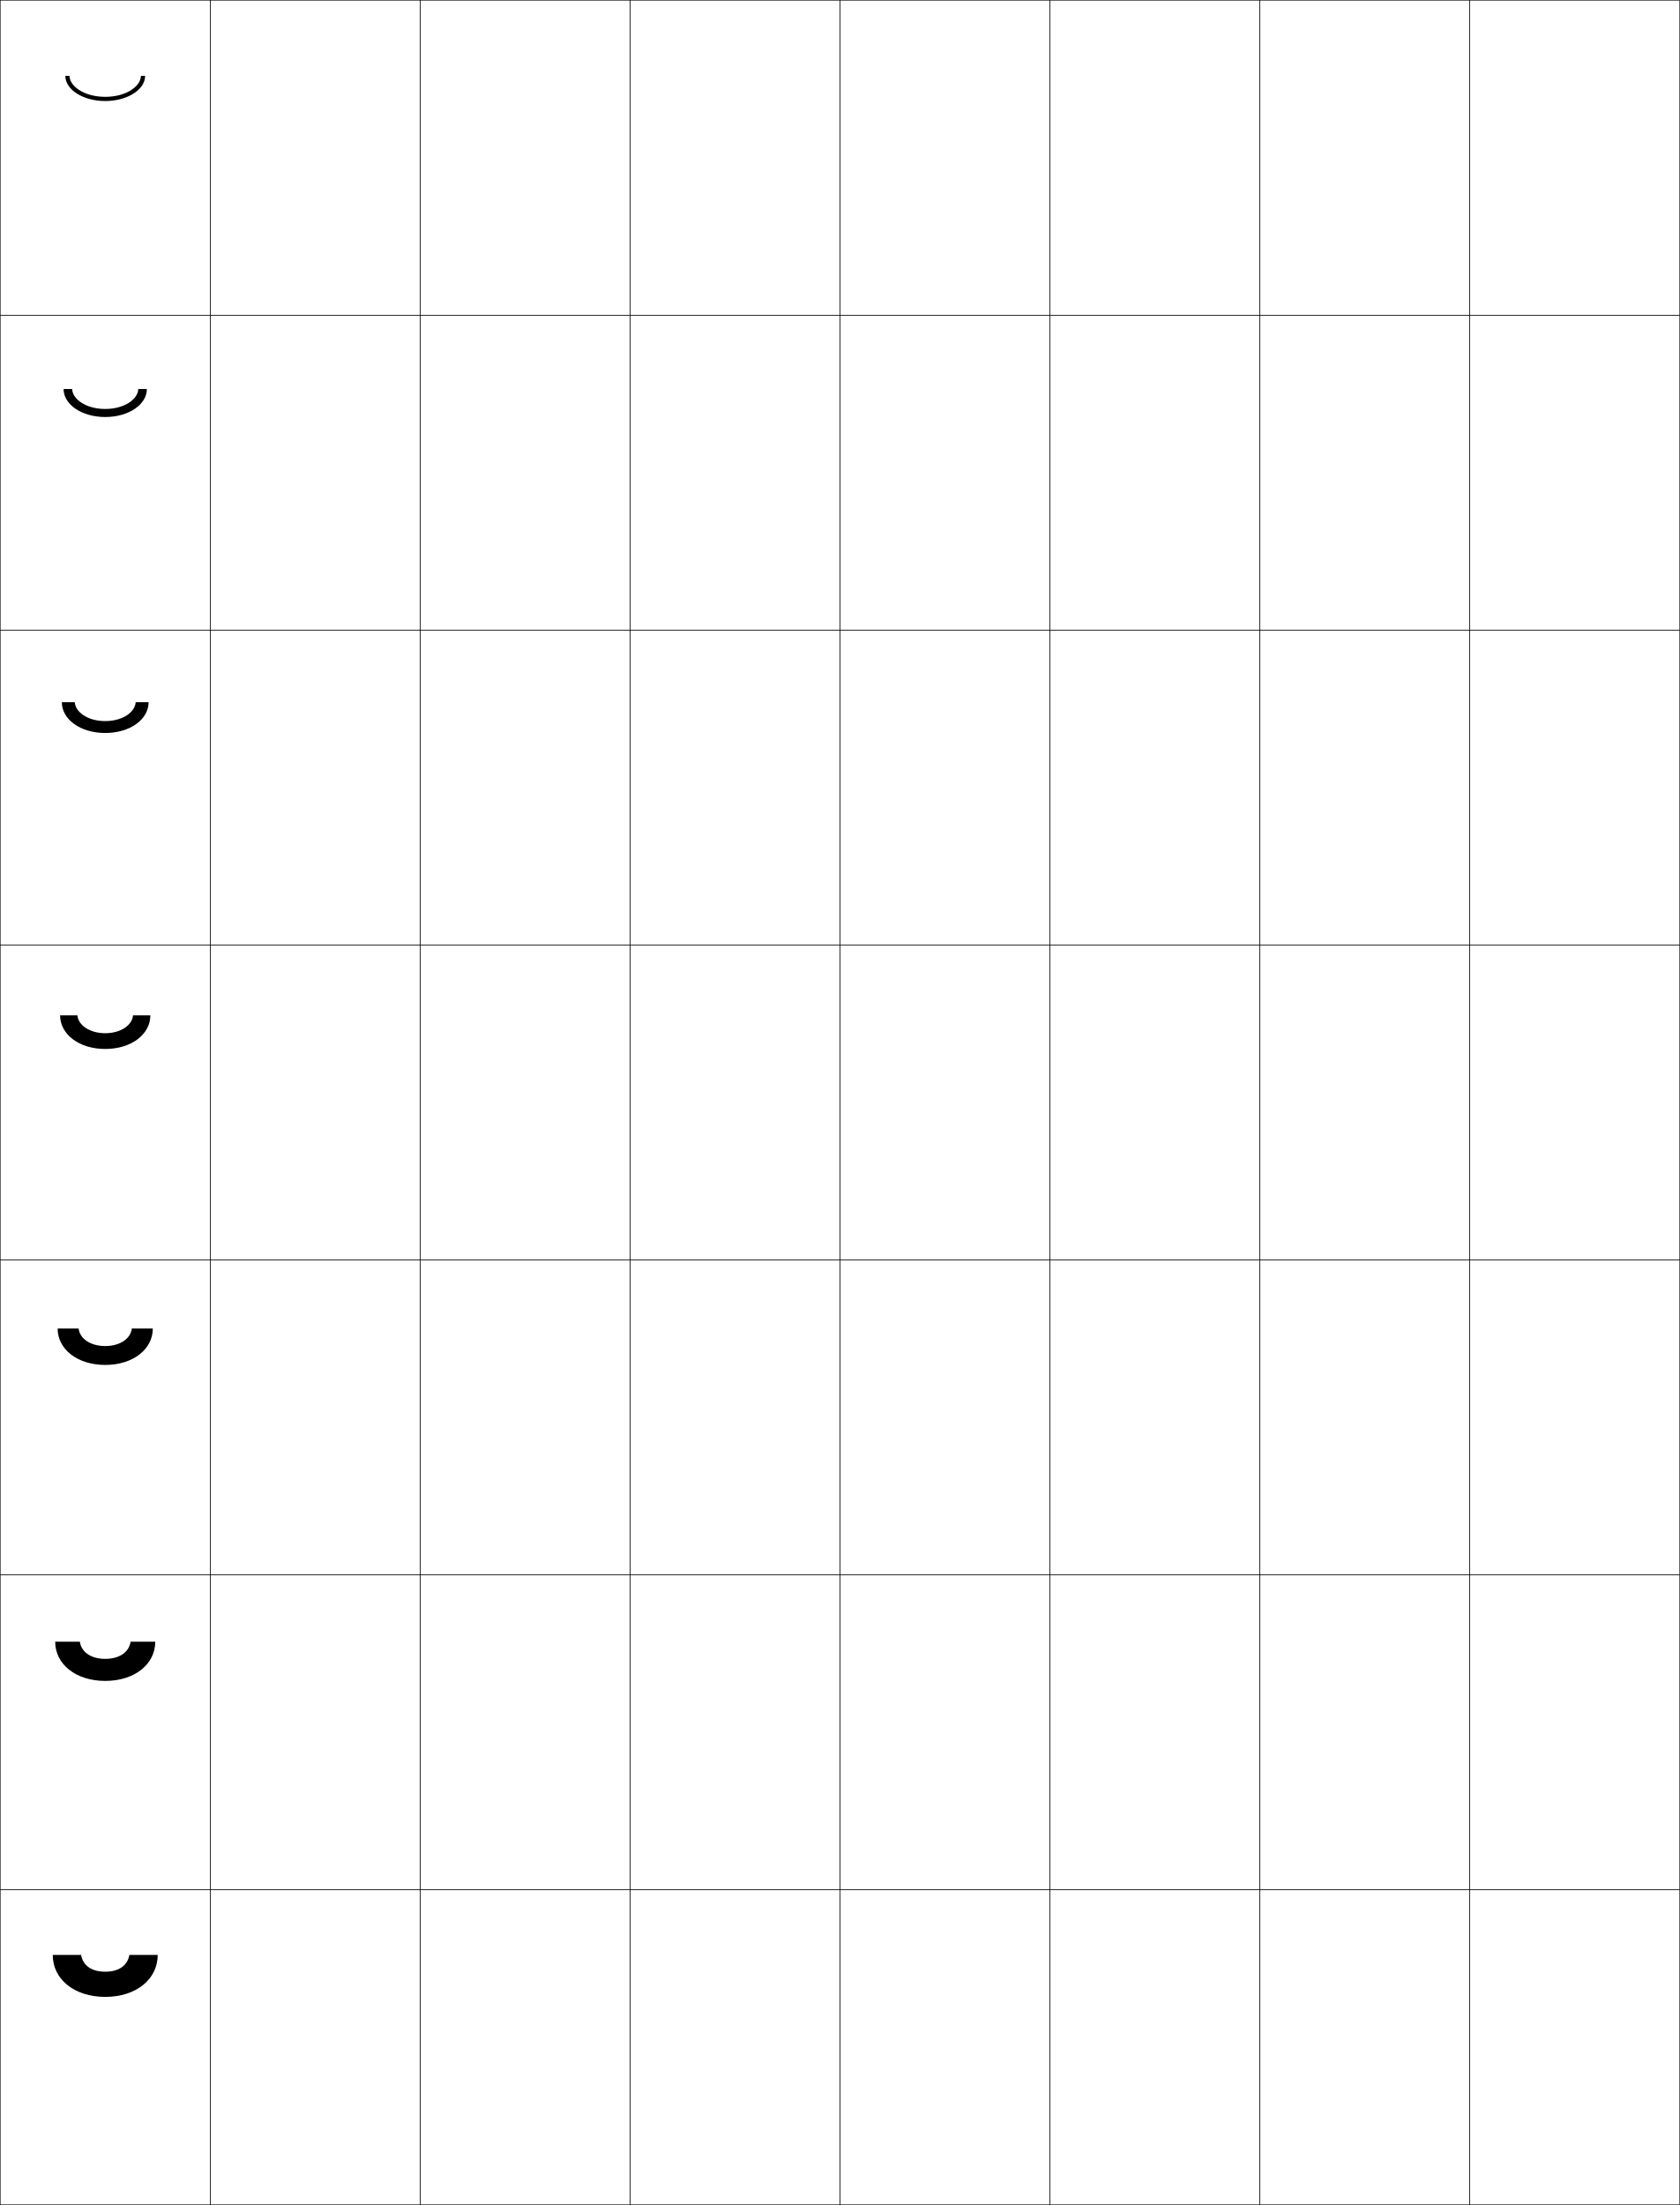
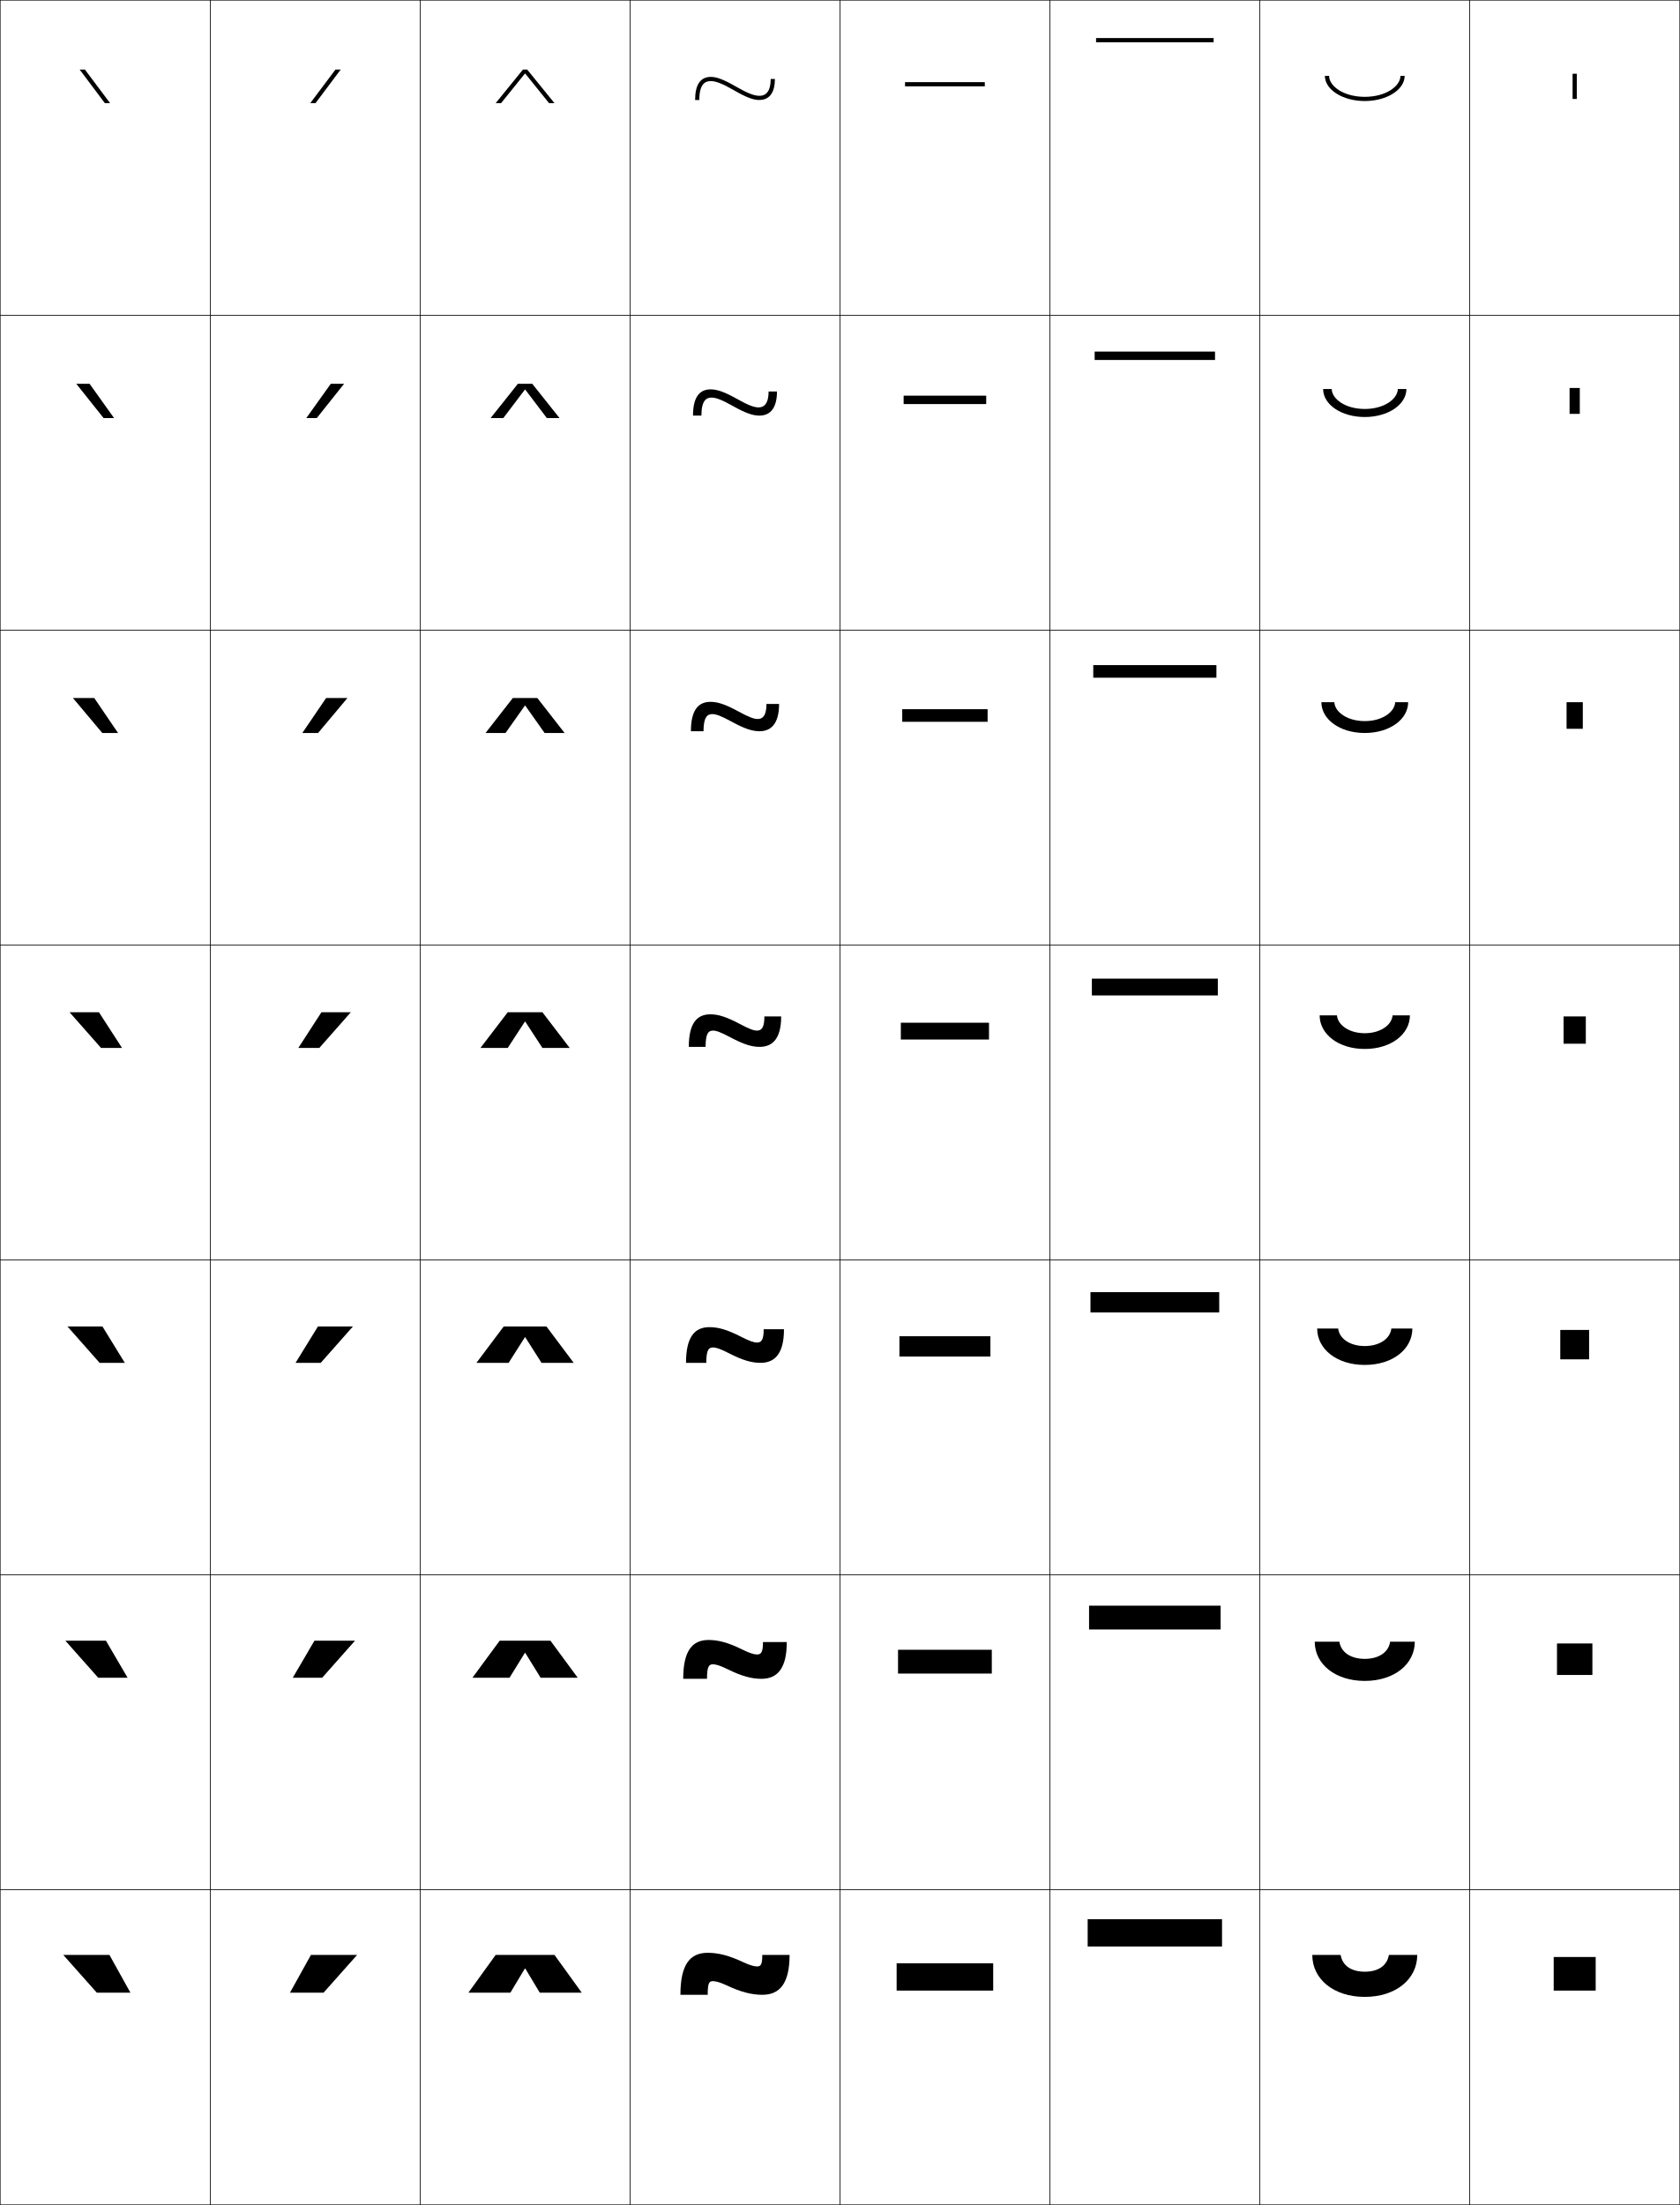
<svg xmlns="http://www.w3.org/2000/svg" width="800.25" height="1050.25" viewBox="0 0 800.25 1050.25" overflow="visible" enable-background="new 0 0 800.25 1050.25" xml:space="preserve">
  <g id="レイヤー1">
    <g>
      <rect x="0.125" y="0.125" fill="none" stroke="#000000" stroke-width="0.25" width="100" height="150" />
      <rect x="100.125" y="0.125" fill="none" stroke="#000000" stroke-width="0.25" width="100" height="150" />
      <rect x="200.125" y="0.125" fill="none" stroke="#000000" stroke-width="0.25" width="100" height="150" />
      <rect x="300.125" y="0.125" fill="none" stroke="#000000" stroke-width="0.25" width="100" height="150" />
      <rect x="400.125" y="0.125" fill="none" stroke="#000000" stroke-width="0.25" width="100" height="150" />
      <rect x="500.125" y="0.125" fill="none" stroke="#000000" stroke-width="0.25" width="100" height="150" />
      <rect x="600.125" y="0.125" fill="none" stroke="#000000" stroke-width="0.25" width="100" height="150" />
      <rect x="0.125" y="150.125" fill="none" stroke="#000000" stroke-width="0.25" width="100" height="150" />
      <rect x="100.125" y="150.125" fill="none" stroke="#000000" stroke-width="0.25" width="100" height="150" />
      <rect x="200.125" y="150.125" fill="none" stroke="#000000" stroke-width="0.25" width="100" height="150" />
      <rect x="300.125" y="150.125" fill="none" stroke="#000000" stroke-width="0.25" width="100" height="150" />
      <rect x="400.125" y="150.125" fill="none" stroke="#000000" stroke-width="0.25" width="100" height="150" />
      <rect x="500.125" y="150.125" fill="none" stroke="#000000" stroke-width="0.25" width="100" height="150" />
      <rect x="600.125" y="150.125" fill="none" stroke="#000000" stroke-width="0.25" width="100" height="150" />
      <rect x="0.125" y="300.125" fill="none" stroke="#000000" stroke-width="0.25" width="100" height="150" />
      <rect x="100.125" y="300.125" fill="none" stroke="#000000" stroke-width="0.25" width="100" height="150" />
      <rect x="200.125" y="300.125" fill="none" stroke="#000000" stroke-width="0.25" width="100" height="150" />
      <rect x="300.125" y="300.125" fill="none" stroke="#000000" stroke-width="0.25" width="100" height="150" />
      <rect x="400.125" y="300.125" fill="none" stroke="#000000" stroke-width="0.25" width="100" height="150" />
      <rect x="500.125" y="300.125" fill="none" stroke="#000000" stroke-width="0.25" width="100" height="150" />
      <rect x="600.125" y="300.125" fill="none" stroke="#000000" stroke-width="0.25" width="100" height="150" />
      <rect x="0.125" y="450.125" fill="none" stroke="#000000" stroke-width="0.25" width="100" height="150" />
      <rect x="100.125" y="450.125" fill="none" stroke="#000000" stroke-width="0.25" width="100" height="150" />
      <rect x="200.125" y="450.125" fill="none" stroke="#000000" stroke-width="0.25" width="100" height="150" />
      <rect x="300.125" y="450.125" fill="none" stroke="#000000" stroke-width="0.25" width="100" height="150" />
      <rect x="400.125" y="450.125" fill="none" stroke="#000000" stroke-width="0.25" width="100" height="150" />
      <rect x="500.125" y="450.125" fill="none" stroke="#000000" stroke-width="0.25" width="100" height="150" />
      <rect x="600.125" y="450.125" fill="none" stroke="#000000" stroke-width="0.25" width="100" height="150" />
      <rect x="0.125" y="600.125" fill="none" stroke="#000000" stroke-width="0.25" width="100" height="150" />
      <rect x="100.125" y="600.125" fill="none" stroke="#000000" stroke-width="0.25" width="100" height="150" />
      <rect x="200.125" y="600.125" fill="none" stroke="#000000" stroke-width="0.25" width="100" height="150" />
      <rect x="300.125" y="600.125" fill="none" stroke="#000000" stroke-width="0.25" width="100" height="150" />
      <rect x="400.125" y="600.125" fill="none" stroke="#000000" stroke-width="0.25" width="100" height="150" />
      <rect x="500.125" y="600.125" fill="none" stroke="#000000" stroke-width="0.25" width="100" height="150" />
      <rect x="600.125" y="600.125" fill="none" stroke="#000000" stroke-width="0.25" width="100" height="150" />
      <rect x="0.125" y="750.125" fill="none" stroke="#000000" stroke-width="0.25" width="100" height="150" />
      <rect x="100.125" y="750.125" fill="none" stroke="#000000" stroke-width="0.25" width="100" height="150" />
      <rect x="200.125" y="750.125" fill="none" stroke="#000000" stroke-width="0.25" width="100" height="150" />
      <rect x="300.125" y="750.125" fill="none" stroke="#000000" stroke-width="0.25" width="100" height="150" />
      <rect x="400.125" y="750.125" fill="none" stroke="#000000" stroke-width="0.25" width="100" height="150" />
      <rect x="500.125" y="750.125" fill="none" stroke="#000000" stroke-width="0.25" width="100" height="150" />
      <rect x="600.125" y="750.125" fill="none" stroke="#000000" stroke-width="0.25" width="100" height="150" />
      <rect x="0.125" y="900.125" fill="none" stroke="#000000" stroke-width="0.25" width="100" height="150" />
      <rect x="100.125" y="900.125" fill="none" stroke="#000000" stroke-width="0.25" width="100" height="150" />
      <rect x="200.125" y="900.125" fill="none" stroke="#000000" stroke-width="0.25" width="100" height="150" />
      <rect x="300.125" y="900.125" fill="none" stroke="#000000" stroke-width="0.25" width="100" height="150" />
      <rect x="400.125" y="900.125" fill="none" stroke="#000000" stroke-width="0.25" width="100" height="150" />
      <rect x="500.125" y="900.125" fill="none" stroke="#000000" stroke-width="0.25" width="100" height="150" />
      <rect x="600.125" y="900.125" fill="none" stroke="#000000" stroke-width="0.25" width="100" height="150" />
      <rect x="700.125" y="0.125" fill="none" stroke="#000000" stroke-width="0.25" width="100" height="150" />
      <rect x="700.125" y="150.125" fill="none" stroke="#000000" stroke-width="0.25" width="100" height="150" />
      <rect x="700.125" y="300.125" fill="none" stroke="#000000" stroke-width="0.25" width="100" height="150" />
      <rect x="700.125" y="450.125" fill="none" stroke="#000000" stroke-width="0.25" width="100" height="150" />
      <rect x="700.125" y="600.125" fill="none" stroke="#000000" stroke-width="0.25" width="100" height="150" />
      <rect x="700.125" y="750.125" fill="none" stroke="#000000" stroke-width="0.25" width="100" height="150" />
      <rect x="700.125" y="900.125" fill="none" stroke="#000000" stroke-width="0.25" width="100" height="150" />
    </g>
    <g>
-       <path d="M50.125,939.125c6.521,0,10.631-2.941,11.5-8h13.5c0,11.576-10.236,20-25,20s-25-8.424-25-20      h13.5C39.494,936.184,43.604,939.125,50.125,939.125z" />
-       <path d="M50.125,800.625c-14.044,0-23.833-7.982-23.833-18.667h11.75      c0.705,4.903,5.246,8.167,12.083,8.167s11.38-3.264,12.083-8.167h11.75      C73.958,792.643,64.169,800.625,50.125,800.625z" />
-       <path d="M50.125,650.125c-13.325,0-22.667-7.541-22.667-17.333h10      C37.998,637.54,42.972,641.125,50.125,641.125s12.128-3.585,12.667-8.333h10      C72.792,642.584,63.45,650.125,50.125,650.125z" />
-       <path d="M50.125,499.625c12.605,0,21.5-7.1,21.5-16h-8.25c-0.373,4.594-5.781,8.5-13.25,8.5      s-12.875-3.906-13.25-8.5h-8.25C28.625,492.525,37.52,499.625,50.125,499.625z" />
-       <path d="M50.125,349.125c-11.896,0-20.667-6.527-20.667-14.667H35.625      c0.25,4.672,6.131,9,14.5,9c8.369,0,14.251-4.328,14.5-9h6.167      C70.792,342.597,62.021,349.125,50.125,349.125z" />
-       <path d="M50.125,198.625c-11.186,0-19.833-5.955-19.833-13.333H34.375c0.125,4.75,6.482,9.5,15.75,9.5      c9.269,0,15.626-4.75,15.75-9.5h4.083C69.958,192.67,61.311,198.625,50.125,198.625z" />
-       <path d="M69.125,36.125c0,6.617-8.523,12-19,12s-19-5.383-19-12h2c0,4.828,6.832,10,17,10s17-5.172,17-10      H69.125z" />
+       <path d="M650.125,939.125c6.521,0,10.631-2.941,11.5-8h13.5c0,11.576-10.236,20-25,20s-25-8.424-25-20      h13.5C639.494,936.184,643.604,939.125,650.125,939.125z" />
+       <path d="M650.125,800.625c-14.045,0-23.834-7.982-23.834-18.667h11.75      C638.746,786.861,643.287,790.125,650.125,790.125c6.837,0,11.379-3.264,12.083-8.167h11.75      C673.958,792.643,664.169,800.625,650.125,800.625z" />
+       <path d="M650.125,650.125c-13.325,0-22.667-7.541-22.667-17.333h10      C637.998,637.54,642.972,641.125,650.125,641.125s12.128-3.585,12.667-8.333h10      C672.792,642.584,663.45,650.125,650.125,650.125z" />
+       <path d="M650.125,499.625c12.605,0,21.5-7.1,21.5-16h-8.25c-0.373,4.594-5.781,8.5-13.25,8.5      s-12.875-3.906-13.25-8.5h-8.25C628.625,492.525,637.52,499.625,650.125,499.625z" />
+       <path d="M650.125,349.125c-11.896,0-20.667-6.527-20.667-14.667H635.625      c0.25,4.672,6.131,9,14.5,9c8.368,0,14.251-4.328,14.5-9h6.166      C670.791,342.597,662.021,349.125,650.125,349.125z" />
+       <path d="M650.125,198.625c-11.187,0-19.833-5.955-19.833-13.333H634.375      c0.125,4.75,6.481,9.5,15.75,9.5s15.626-4.75,15.75-9.5h4.083      C669.958,192.67,661.312,198.625,650.125,198.625z" />
+       <path d="M669.125,36.125c0,6.617-8.523,12-19,12s-19-5.383-19-12h2c0,4.828,6.832,10,17,10      s17-5.172,17-10H669.125z" />
+     </g>
+     <g>
+       <polygon points="49.949,49.125 37.939,33.125 40.439,33.125 52.447,49.125 " />
+       <polygon points="42.667,182.791 54.339,199.125 49.341,199.125 36.334,182.791 " />
+       <polygon points="44.896,332.458 56.232,349.125 48.733,349.125 34.73,332.458 " />
+       <polygon points="47.125,482.125 58.125,499.125 48.125,499.125 33.125,482.125 " />
+       <polygon points="47.458,649.125 32.125,631.791 48.791,631.791 59.458,649.125 " />
+       <polygon points="46.792,799.125 31.125,781.458 50.458,781.458 60.792,799.125 " />
+       <polygon points="46.125,949.125 30.125,931.125 52.125,931.125 62.125,949.125 " />
+     </g>
+     <g>
+       <polygon points="154.125,949.125 170.125,931.125 148.125,931.125 138.125,949.125 " />
+       <polygon points="149.792,781.458 139.458,799.125 153.458,799.125 169.125,781.458 " />
+       <polygon points="151.458,631.792 140.792,649.125 152.792,649.125 168.125,631.792 " />
+       <polygon points="153.125,482.125 142.125,499.125 152.125,499.125 167.125,482.125 " />
+       <polygon points="165.52,332.458 155.354,332.458 144.017,349.125 151.517,349.125 " />
+       <polygon points="163.916,182.792 157.582,182.792 145.91,199.125 150.909,199.125 " />
+       <polygon points="150.301,49.125 162.311,33.125 159.811,33.125 147.803,49.125 " />
+     </g>
+     <g>
+       <polygon points="250.225,937.625 257.125,949.125 277.125,949.125 264.125,931.125 236.125,931.125 223.125,949.125       243.125,949.125 250.025,937.625 " />
+       <polygon points="250.224,787.291 257.541,799.125 275.208,799.125 262.208,781.458       238.041,781.458 225.042,799.125 242.708,799.125 250.025,787.291 " />
+       <polygon points="250.225,636.958 257.958,649.125 273.292,649.125 260.292,631.792       239.958,631.792 226.958,649.125 242.292,649.125 250.025,636.958 " />
+       <polygon points="250.225,486.625 258.375,499.125 271.375,499.125 258.375,482.125 241.875,482.125 228.875,499.125       241.875,499.125 250.025,486.625 " />
+       <polygon points="231.292,349.125 240.816,349.125 250.025,336.108 250.224,336.108       259.433,349.125 268.958,349.125 255.958,332.458 244.292,332.458 " />
+       <polygon points="233.708,199.125 239.758,199.125 250.025,185.591 250.225,185.591       260.492,199.125 266.542,199.125 253.542,182.792 246.708,182.792 " />
+       <polygon points="250.225,35.074 261.55,49.125 264.125,49.125 251.125,33.125 249.125,33.125 236.125,49.125       238.7,49.125 250.025,35.074 " />
+     </g>
+     <g>
+       <path d="M354.125,934.625c-6.836-3.236-12.035-4.5-17-4.5c-8.473,0-13,5.621-13,20h13      c0-5.561,0.658-6.5,2.5-6.5c1.286,0,3.506,0.582,6.5,2c6.836,3.234,12.035,4.5,17,4.5      c8.385,0,13-5.461,13-19h-13c0,4.561-0.658,5.5-2.5,5.5      C359.338,936.625,357.119,936.041,354.125,934.625z" />
+       <path d="M346.708,795.102c6.714,3.326,11.456,4.523,16,4.523      c7.688,0,12.083-5.016,12.083-17.5h-11.333c0,4.774-0.854,5.916-2.833,5.916      c-1.369,0-3.479-0.608-7.083-2.394c-6.715-3.326-11.456-4.522-16-4.522      c-7.812,0-12.083,5.211-12.083,18.5h11.333c0-5.703,0.814-6.917,2.833-6.917      C340.993,792.708,343.104,793.316,346.708,795.102z" />
+       <path d="M347.292,644.579c6.603,3.395,10.876,4.546,15,4.546      c6.988,0,11.166-4.57,11.166-16h-9.666c0,4.989-1.049,6.333-3.167,6.333      c-1.451,0-3.458-0.624-7.667-2.787c-6.603-3.394-10.876-4.546-15-4.546      c-7.15,0-11.167,4.802-11.167,17h9.667c0-5.845,0.971-7.333,3.167-7.333      C341.076,641.792,343.083,642.415,347.292,644.579z" />
+       <path d="M347.875,494.057c6.498,3.451,10.297,4.568,14,4.568c6.291,0,10.25-4.125,10.25-14.5h-8      c0,5.203-1.244,6.75-3.5,6.75c-1.533,0-3.441-0.631-8.25-3.182      c-6.498-3.451-10.297-4.568-14-4.568c-6.488,0-10.25,4.393-10.25,15.5h8      c0-5.986,1.127-7.75,3.5-7.75C341.158,490.875,343.066,491.504,347.875,494.057z" />
+       <path d="M339.291,340.125c1.831,0,4.199,0.854,9.167,3.576      c6.228,3.397,9.919,4.59,13.333,4.59c5.335,0,9.334-3.328,9.334-13h-6      c0,6.135-2.209,7.167-4.167,7.167c-1.83,0-4.198-0.856-9.166-3.576      c-6.228-3.398-9.919-4.591-13.334-4.591c-5.984,0-9.333,4.163-9.333,14H335.125      C335.125,341.611,336.922,340.125,339.291,340.125z" />
+       <path d="M338.958,189.375c2.127,0,4.956,1.08,10.083,3.971      c5.957,3.345,9.541,4.613,12.667,4.613c4.379,0,8.417-2.531,8.417-11.5h-4      c0,7.068-3.174,7.583-4.833,7.583c-2.127,0-4.956-1.082-10.082-3.971      c-5.958-3.346-9.542-4.613-12.668-4.613c-5.481,0-8.417,3.932-8.417,12.5h4      C334.125,190.584,336.593,189.375,338.958,189.375z" />
+       <path d="M331.125,47.625h2c0-8.068,3.139-9,5.5-9c2.424,0,5.713,1.305,11,4.365      c5.686,3.291,9.162,4.635,12,4.635c3.422,0,7.5-1.734,7.5-10h-2c0,8-4.139,8-5.5,8      c-2.424,0-5.713-1.307-10.998-4.365C344.939,37.967,341.463,36.625,338.625,36.625      C333.648,36.625,331.125,40.326,331.125,47.625z" />
+     </g>
+     <g>
+       <rect x="427.125" y="935.125" width="46" height="13" />
+       <rect x="427.791" y="785.791" width="44.667" height="11.334" />
+       <rect x="428.458" y="636.458" width="43.334" height="9.667" />
+       <rect x="429.125" y="487.125" width="42" height="8" />
+       <rect x="429.792" y="337.792" width="40.666" height="6" />
+       <rect x="430.458" y="188.458" width="39.334" height="4" />
+       <rect x="431.125" y="39.125" width="38" height="2" />
+     </g>
+     <g>
+       <rect x="740.125" y="932.125" width="20" height="16" />
+       <rect x="741.691" y="782.791" width="16.866" height="15" />
+       <rect x="743.258" y="633.458" width="13.733" height="14" />
+       <rect x="744.824" y="484.125" width="10.601" height="13" />
+       <rect x="746.258" y="334.458" width="7.733" height="12.667" />
+       <rect x="747.691" y="184.792" width="4.867" height="12.333" />
+       <rect x="749.125" y="35.125" width="2" height="12" />
+     </g>
+     <g>
+       <rect x="518.125" y="914.125" width="64" height="13" />
+       <rect x="518.791" y="764.791" width="62.667" height="11.334" />
+       <rect x="519.458" y="615.458" width="61.334" height="9.667" />
+       <rect x="520.125" y="466.125" width="60" height="8" />
+       <rect x="520.791" y="316.792" width="58.667" height="6" />
+       <rect x="521.458" y="167.458" width="57.334" height="4" />
+       <rect x="522.125" y="18.125" width="56" height="2" />
    </g>
  </g>
</svg>
